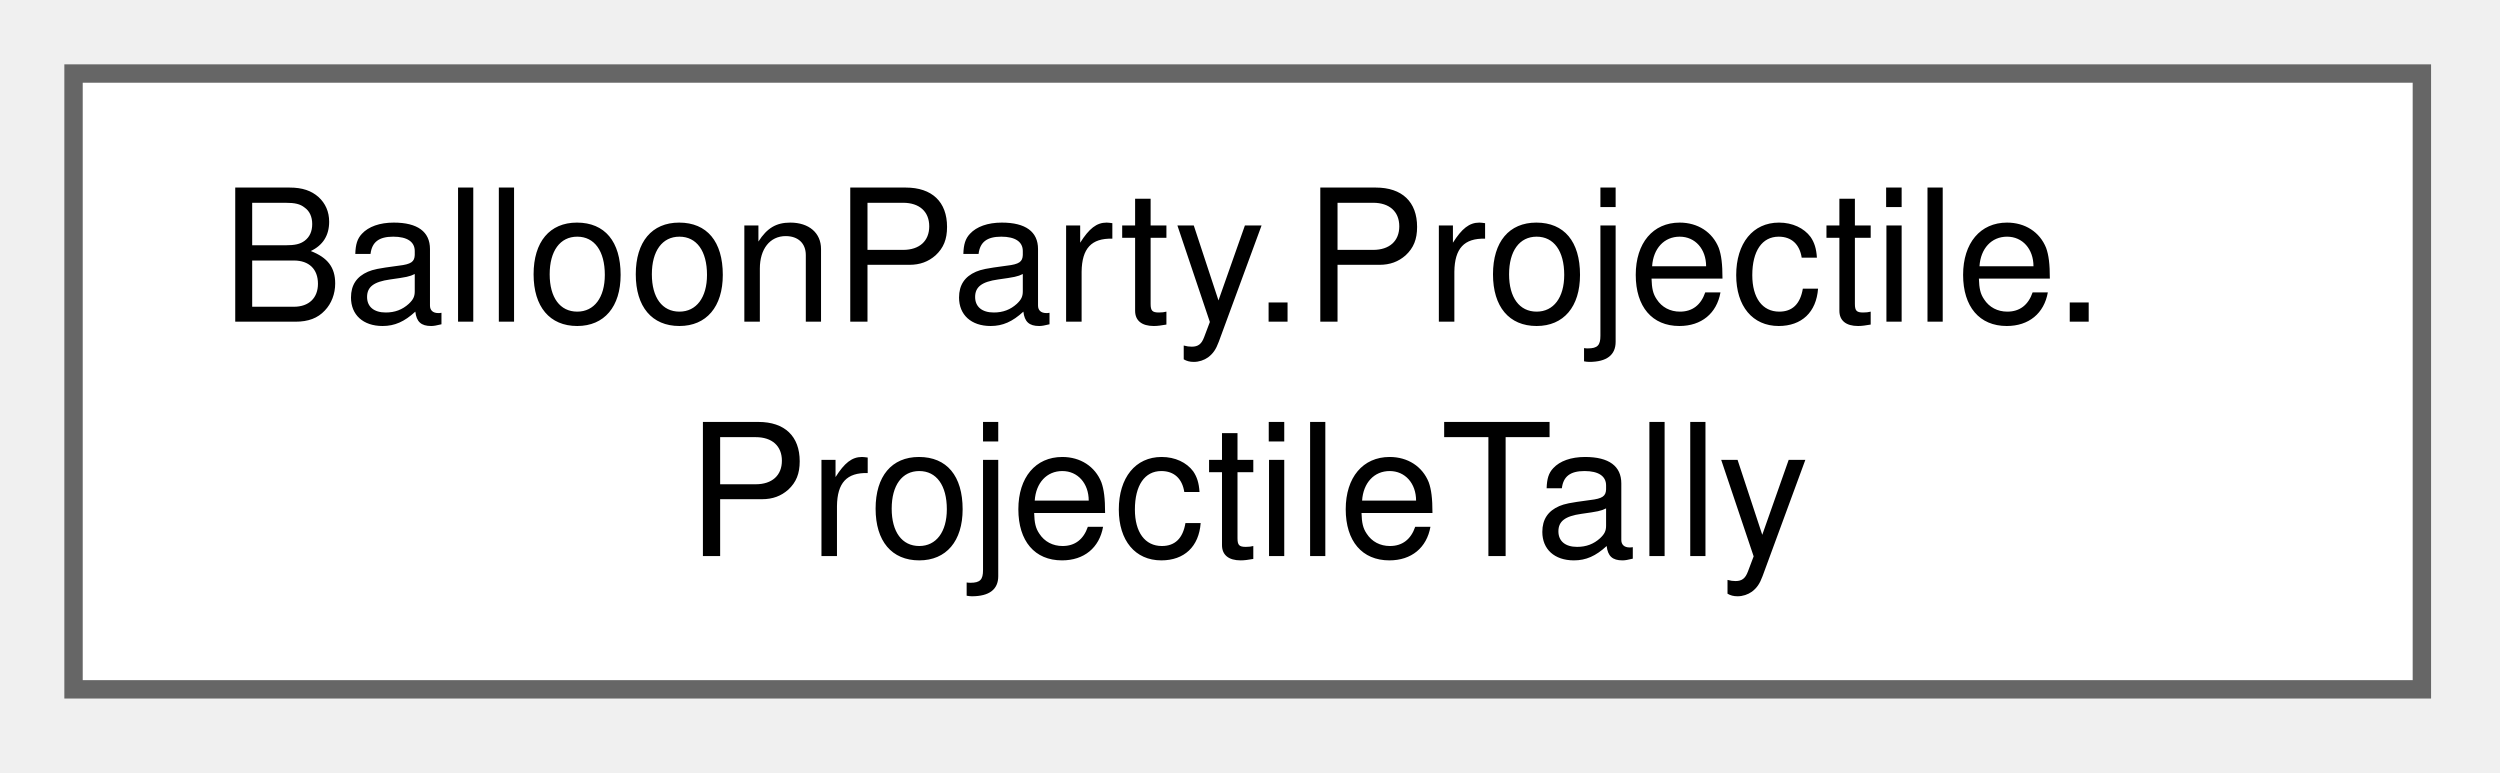
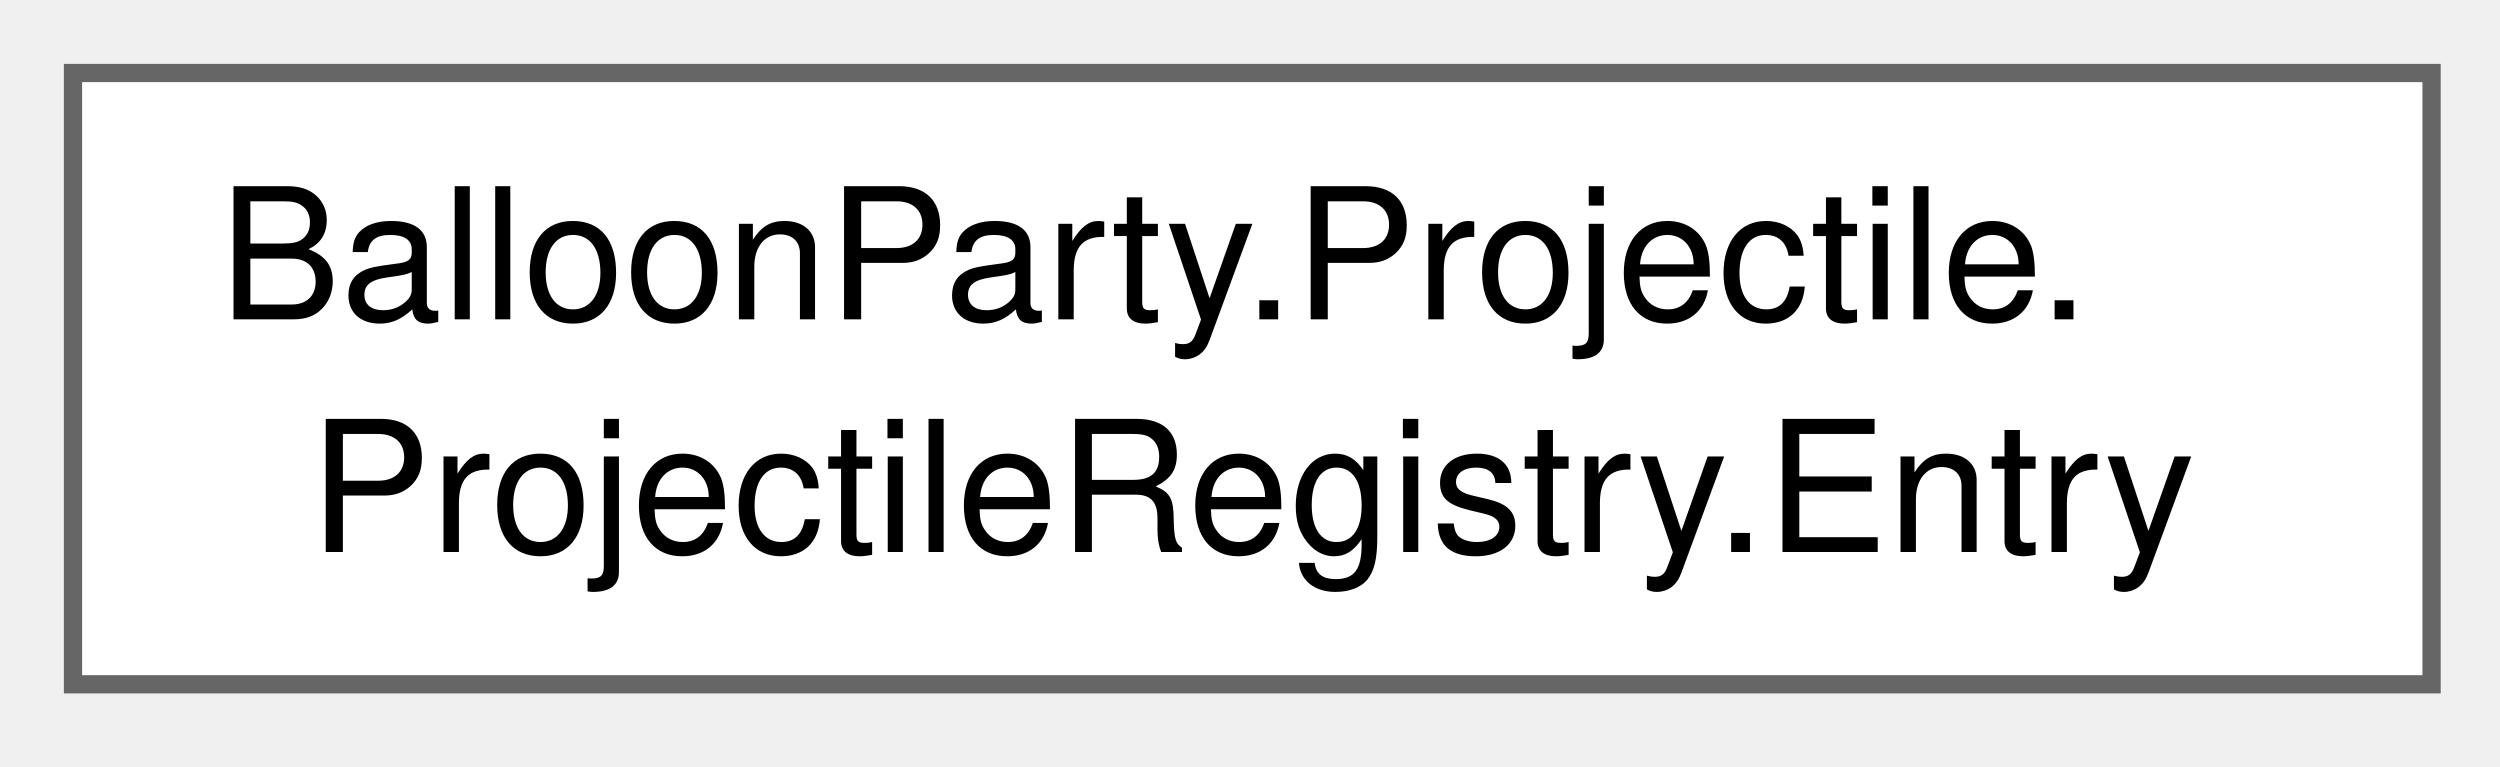
- <svg xmlns="http://www.w3.org/2000/svg" xmlns:xlink="http://www.w3.org/1999/xlink" width="136pt" height="42pt" viewBox="0.00 0.00 136.00 42.00">
+ <svg xmlns="http://www.w3.org/2000/svg" xmlns:xlink="http://www.w3.org/1999/xlink" width="137pt" height="42pt" viewBox="0.00 0.00 137.00 42.00">
  <g id="graph0" class="graph" transform="scale(1 1) rotate(0) translate(4 37.5)">
    <g id="Node000000" class="node">
      <g id="a_Node000000">
-         <a xlink:href="classBalloonParty_1_1Projectile_1_1ProjectileTally.html" target="_top" xlink:title="A running count per ball in the air: shields picked up this flight, deflects since the last wall.">
-           <polygon fill="white" stroke="#666666" points="127.75,-33.5 0,-33.5 0,0 127.75,0 127.75,-33.5" />
+         <a xlink:href="structBalloonParty_1_1Projectile_1_1ProjectileRegistry_1_1Entry.html" target="_top" xlink:title=" ">
+           <polygon fill="white" stroke="#666666" points="129.25,-33.5 0,-33.5 0,0 129.25,0 129.25,-33.5" />
          <text xml:space="preserve" text-anchor="start" x="8" y="-20" font-family="Helvetica,sans-Serif" font-size="10.00">BalloonParty.Projectile.</text>
-           <text xml:space="preserve" text-anchor="middle" x="63.88" y="-7.25" font-family="Helvetica,sans-Serif" font-size="10.00">ProjectileTally</text>
+           <text xml:space="preserve" text-anchor="middle" x="64.62" y="-7.25" font-family="Helvetica,sans-Serif" font-size="10.00">ProjectileRegistry.Entry</text>
        </a>
      </g>
    </g>
  </g>
</svg>
